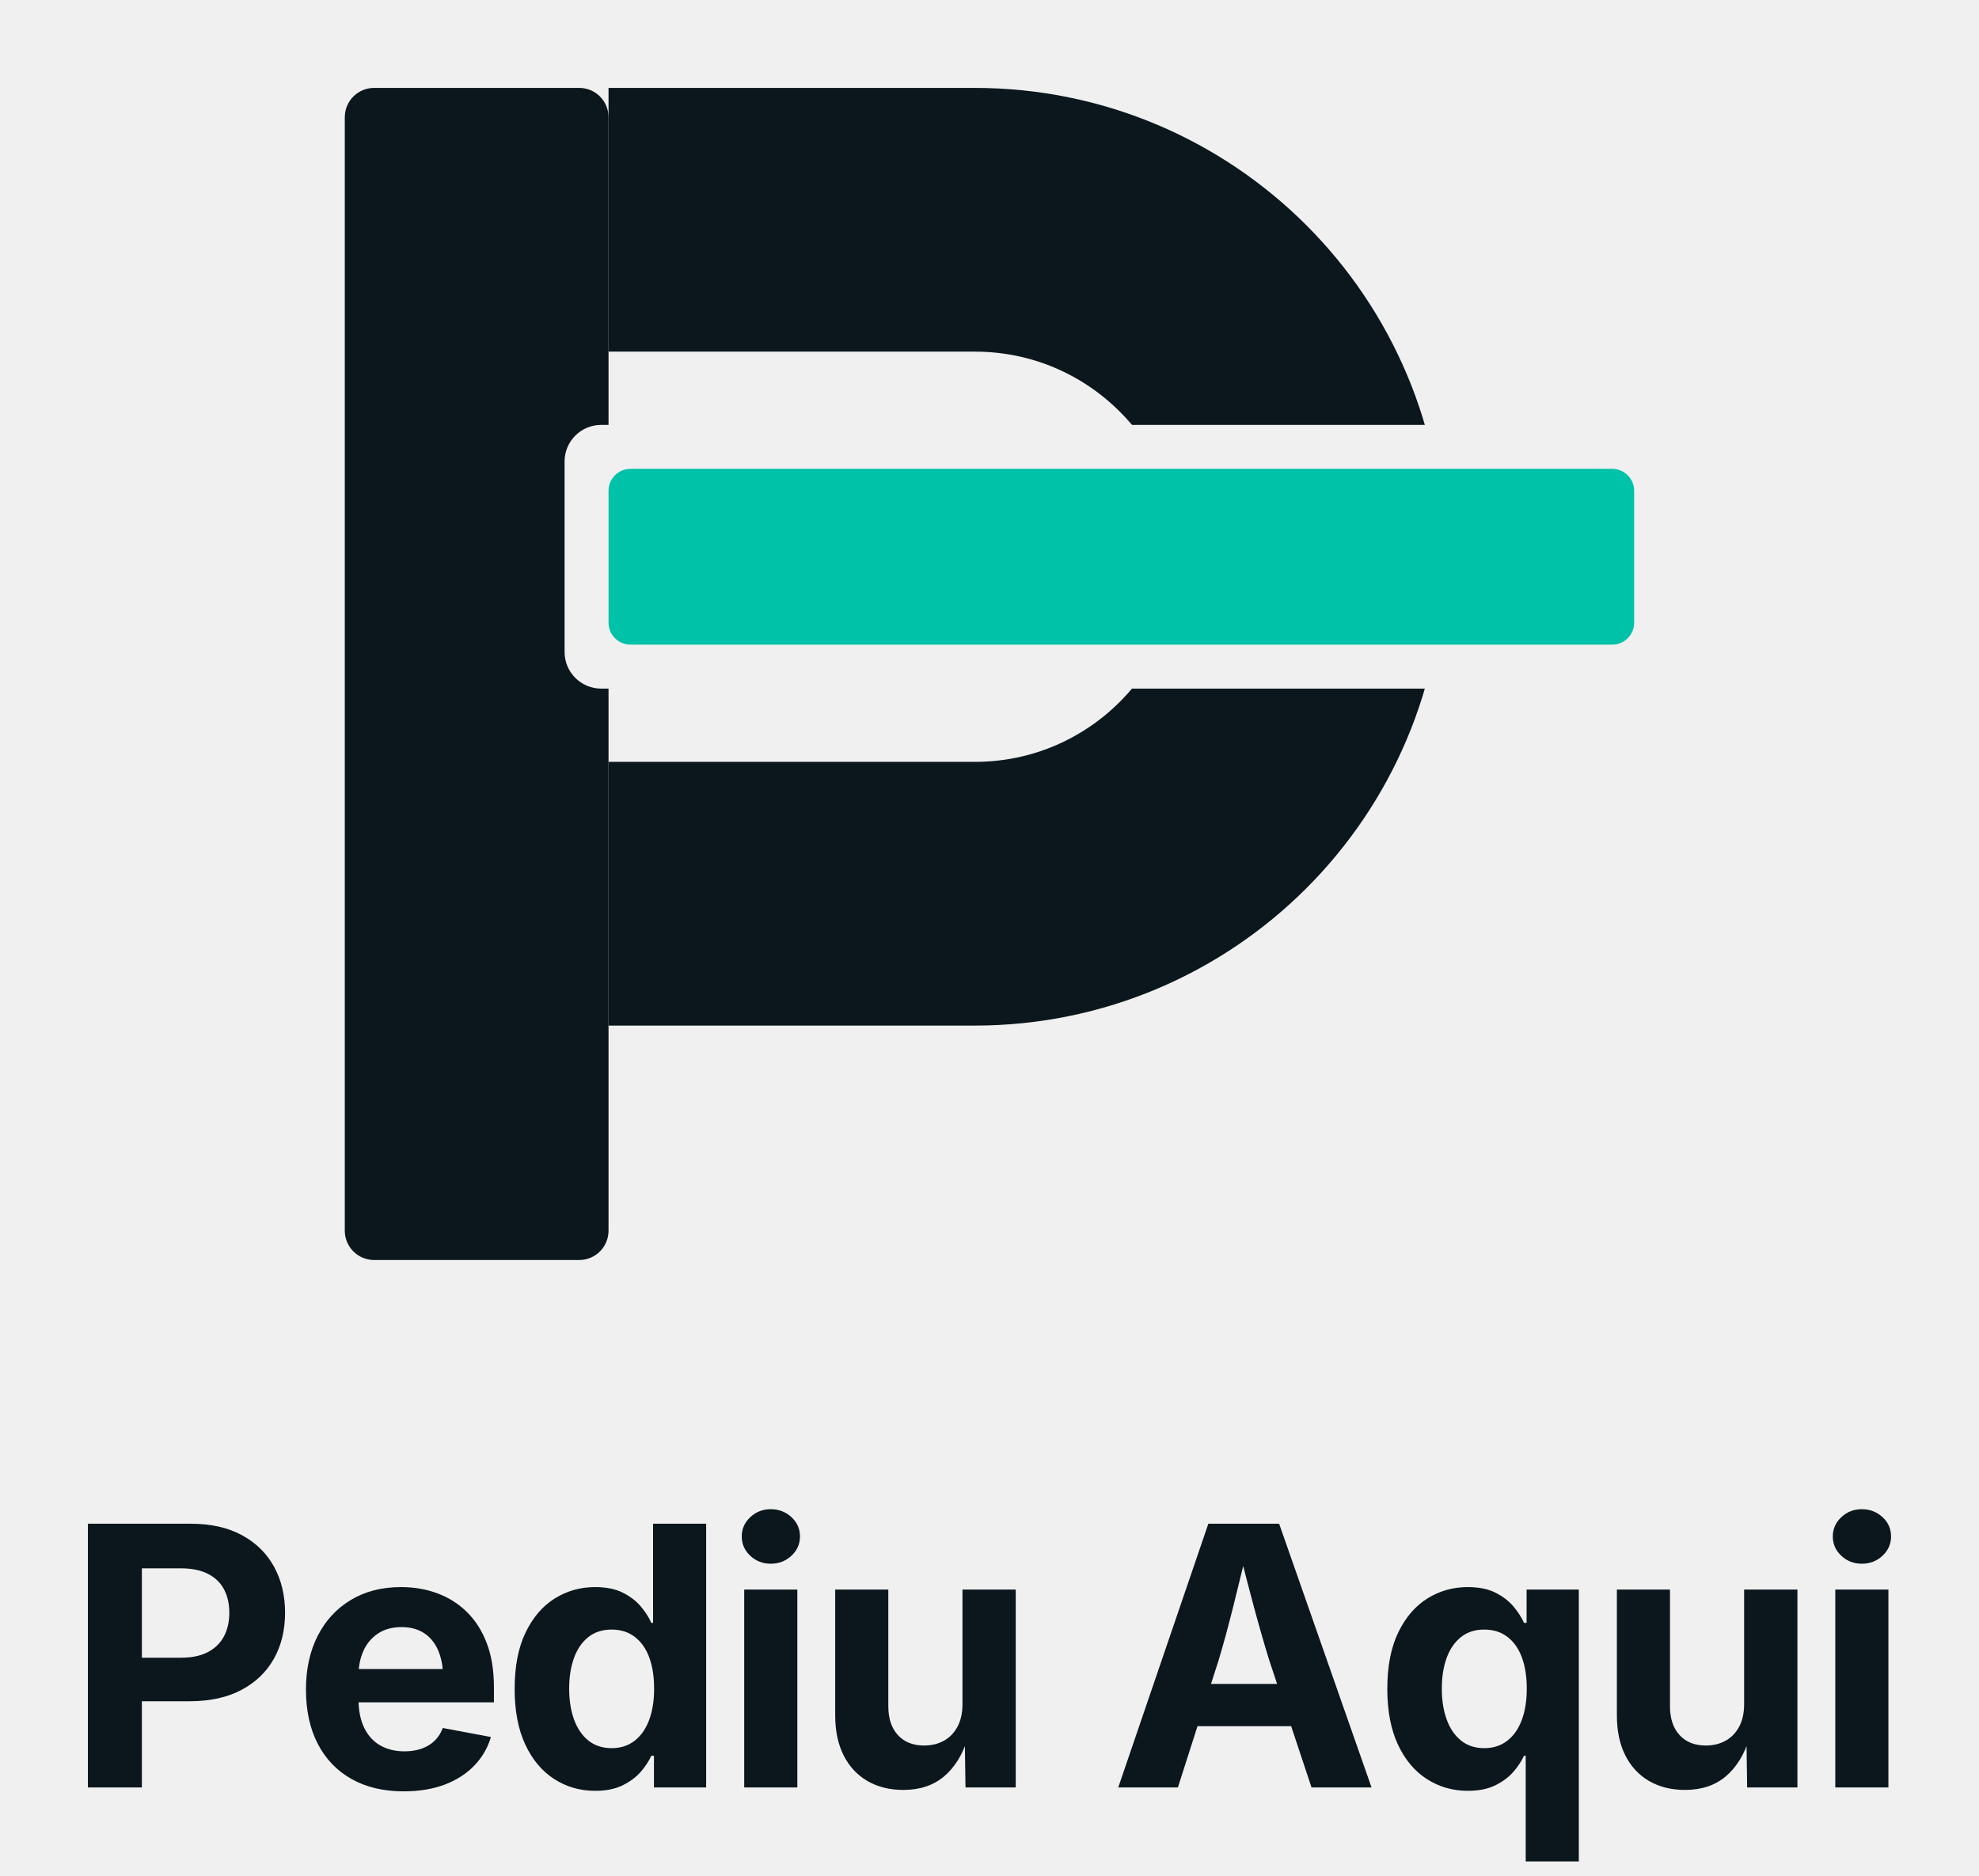
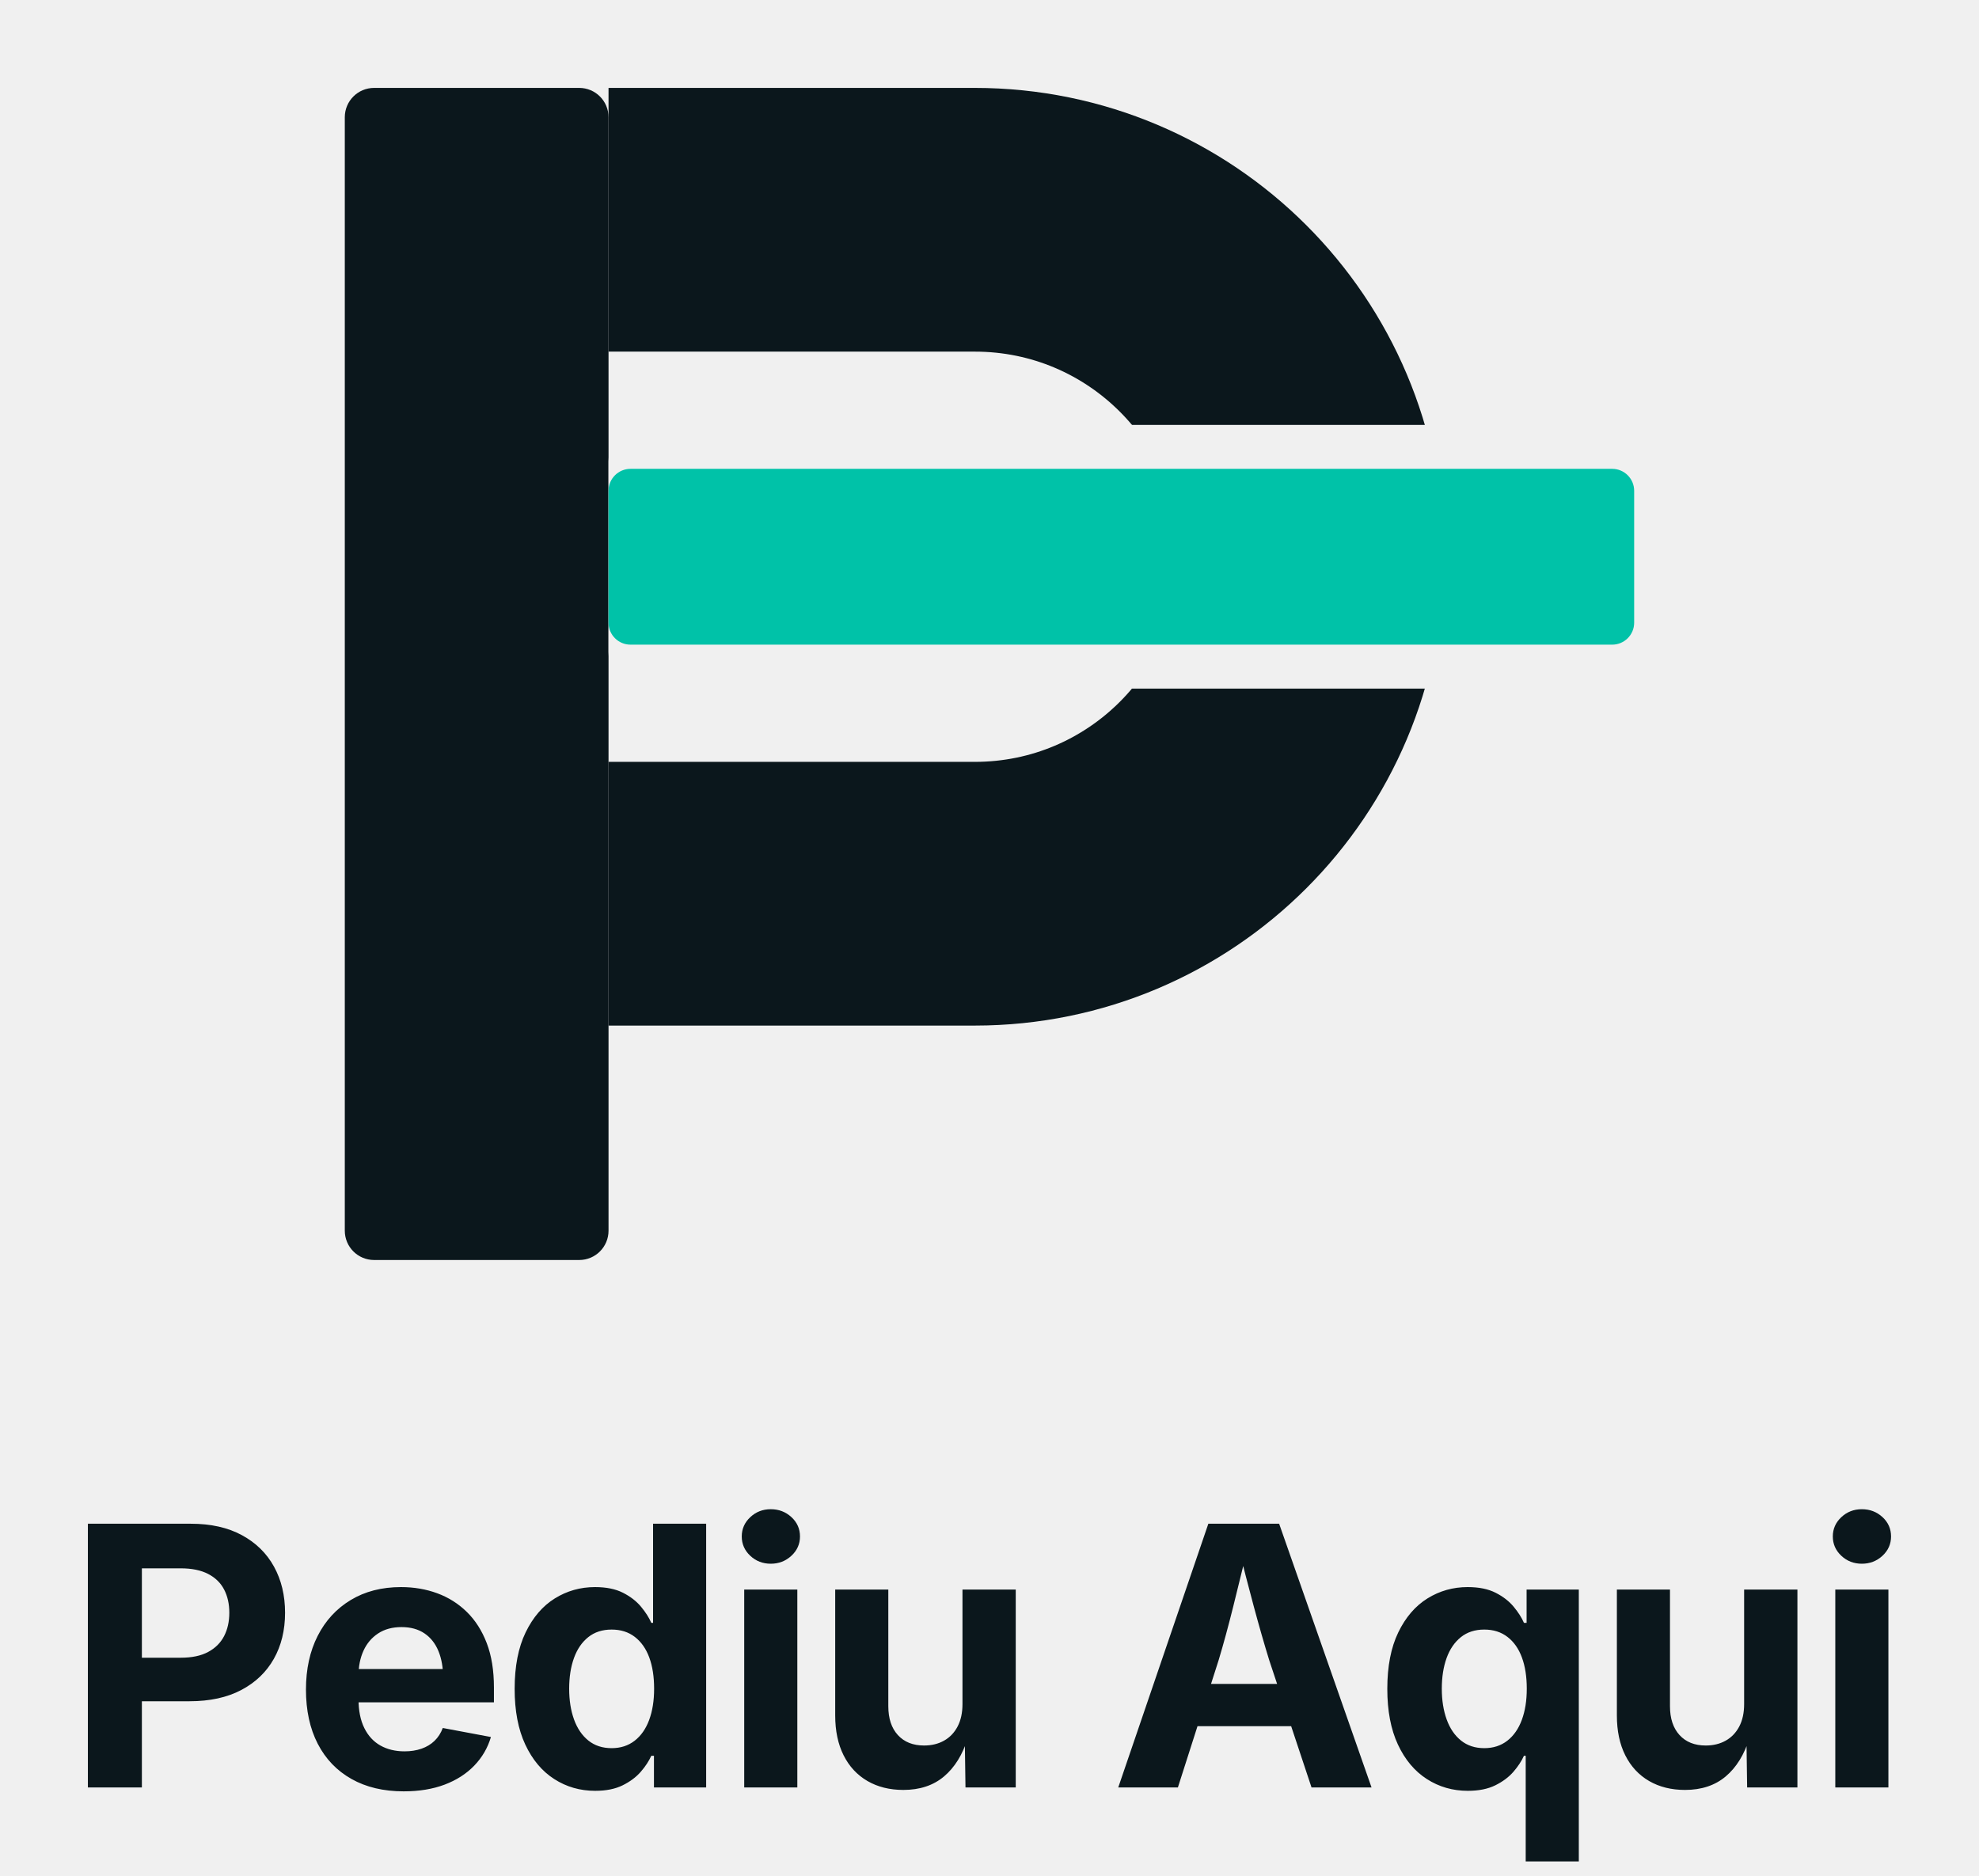
<svg xmlns="http://www.w3.org/2000/svg" viewBox="-14.13 72 540.27 512" role="img" aria-label="Logotipo vertical Pediu Aqui (carbon)">
  <defs>
    <mask id="v-carbon-cut" maskUnits="userSpaceOnUse" x="0" y="0" width="512" height="512">
      <rect x="0" y="0" width="512" height="512" fill="#fff" />
-       <rect x="140" y="188" width="304" height="72" rx="10" fill="#000" />
+       <rect x="152" y="188" width="292" height="72" rx="10" fill="#000" />
    </mask>
  </defs>
  <g mask="url(#v-carbon-cut)">
    <rect x="80" y="96" width="72" height="320" rx="8" fill="#0B171C" />
    <path d="M152 132 H252 A92 92 0 0 1 252 316 H152" fill="none" stroke="#0B171C" stroke-width="72" />
  </g>
  <rect x="152" y="200" width="280" height="48" rx="6" fill="#00C2A8" />
  <g transform="translate(3.34 560) scale(0.494811)" fill="#0B171C">
    <path d="M42.97 0L13.18 0L13.18-145.51L69.92-145.51Q86.52-145.51 98.14-139.21Q109.77-132.91 115.87-121.83Q121.97-110.74 121.97-96.39Q121.97-81.93 115.77-70.95Q109.57-59.96 97.80-53.76Q86.04-47.56 69.24-47.56L32.71-47.56L32.71-71.58L64.45-71.58Q73.63-71.58 79.54-74.76Q85.45-77.93 88.33-83.50Q91.21-89.06 91.21-96.39Q91.21-103.71 88.33-109.23Q85.45-114.75 79.49-117.82Q73.54-120.90 64.36-120.90L42.97-120.90L42.97 0M187.41 2.15Q170.71 2.15 158.60-4.69Q146.49-11.52 139.99-24.12Q133.50-36.72 133.50-54Q133.50-70.90 139.95-83.59Q146.39-96.29 158.21-103.42Q170.02-110.55 185.94-110.55Q196.68-110.55 205.96-107.13Q215.24-103.71 222.27-96.83Q229.30-89.94 233.26-79.59Q237.21-69.24 237.21-55.18L237.21-46.97L145.51-46.97L145.51-65.33L222.86-65.33L209.18-60.45Q209.18-68.95 206.60-75.24Q204.01-81.54 198.88-85.01Q193.75-88.48 186.23-88.48Q178.62-88.48 173.29-84.96Q167.97-81.45 165.24-75.44Q162.50-69.43 162.50-61.72L162.50-48.73Q162.50-39.26 165.68-32.81Q168.85-26.37 174.56-23.14Q180.28-19.92 187.89-19.92Q193.07-19.92 197.27-21.39Q201.47-22.85 204.45-25.73Q207.43-28.61 208.99-32.81L235.55-27.83Q232.91-18.85 226.37-12.06Q219.83-5.27 210.01-1.56Q200.20 2.15 187.41 2.15M293.07 1.86Q280.57 1.86 270.47-4.64Q260.36-11.13 254.50-23.68Q248.64-36.23 248.64-54.39Q248.64-73.05 254.70-85.55Q260.75-98.05 270.81-104.30Q280.87-110.55 292.98-110.55Q302.25-110.55 308.41-107.42Q314.56-104.30 318.37-99.71Q322.18-95.12 324.03-90.82L325.01-90.82L325.01-145.51L354.30-145.51L354.30 0L325.50 0L325.50-17.48L324.03-17.48Q322.08-13.09 318.22-8.64Q314.36-4.20 308.21-1.17Q302.06 1.86 293.07 1.86M302.16-21.68Q309.58-21.68 314.85-25.78Q320.13-29.88 322.86-37.26Q325.59-44.63 325.59-54.49Q325.59-64.45 322.91-71.73Q320.22-79 314.95-83.06Q309.68-87.11 302.16-87.11Q294.44-87.11 289.22-82.91Q283.99-78.71 281.36-71.39Q278.72-64.06 278.72-54.49Q278.72-44.92 281.40-37.50Q284.09-30.08 289.31-25.88Q294.54-21.68 302.16-21.68M404.60 0L375.30 0L375.30-109.18L404.60-109.18L404.60 0M389.95-123.44Q383.31-123.44 378.63-127.83Q373.94-132.23 373.94-138.48Q373.94-144.73 378.63-149.12Q383.31-153.52 389.95-153.52Q396.59-153.52 401.33-149.17Q406.07-144.82 406.07-138.48Q406.07-132.23 401.33-127.83Q396.59-123.44 389.95-123.44M463.10 1.37Q451.77 1.37 443.28-3.56Q434.78-8.50 430.14-17.72Q425.50-26.95 425.50-39.75L425.50-109.18L454.80-109.18L454.80-44.82Q454.80-34.67 460.07-28.91Q465.35-23.14 474.53-23.14Q480.78-23.14 485.56-25.83Q490.35-28.52 493.03-33.64Q495.72-38.77 495.72-46L495.72-109.18L525.11-109.18L525.11 0L497.38 0L496.99-27.25L498.65-27.25Q494.35-13.48 485.51-6.05Q476.68 1.37 463.10 1.37M614.57 0L581.66 0L631.37-145.51L670.43-145.51L721.41 0L688.30 0L664.96-70.21Q660.77-83.79 656.42-99.95Q652.07-116.11 647.29-135.25L653.83-135.25Q649.14-116.02 645.09-99.76Q641.04-83.50 637.04-70.21L614.57 0M690.36-33.79L612.72-33.79L612.72-57.13L690.36-57.13L690.36-33.79M835.77-109.18L835.77 40.82L806.47 40.82L806.47-17.48L805.50-17.48Q803.54-13.09 799.69-8.64Q795.83-4.20 789.68-1.17Q783.52 1.86 774.54 1.86Q762.04 1.86 751.93-4.64Q741.82-11.13 735.96-23.68Q730.11-36.23 730.11-54.39Q730.11-73.05 736.16-85.55Q742.21-98.05 752.27-104.30Q762.33-110.55 774.44-110.55Q783.72-110.55 789.87-107.42Q796.02-104.30 799.83-99.71Q803.64-95.12 805.50-90.82L806.96-90.82L806.96-109.18L835.77-109.18M783.62-21.68Q791.04-21.68 796.32-25.78Q801.59-29.88 804.32-37.26Q807.06-44.63 807.06-54.49Q807.06-64.45 804.37-71.73Q801.69-79 796.41-83.06Q791.14-87.11 783.62-87.11Q775.91-87.11 770.68-82.91Q765.46-78.71 762.82-71.39Q760.18-64.06 760.18-54.49Q760.18-44.92 762.87-37.50Q765.55-30.08 770.78-25.88Q776-21.68 783.62-21.68M894.37 1.37Q883.04 1.37 874.54-3.56Q866.05-8.50 861.41-17.72Q856.77-26.95 856.77-39.75L856.77-109.18L886.07-109.18L886.07-44.82Q886.07-34.67 891.34-28.91Q896.61-23.14 905.79-23.14Q912.04-23.14 916.83-25.83Q921.61-28.52 924.30-33.64Q926.98-38.77 926.98-46L926.98-109.18L956.38-109.18L956.38 0L928.64 0L928.25-27.25L929.91-27.25Q925.62-13.48 916.78-6.05Q907.94 1.37 894.37 1.37M1006.58 0L977.28 0L977.28-109.18L1006.58-109.18L1006.58 0M991.93-123.44Q985.29-123.44 980.60-127.83Q975.91-132.23 975.91-138.48Q975.91-144.73 980.60-149.12Q985.29-153.52 991.93-153.52Q998.57-153.52 1003.31-149.17Q1008.04-144.82 1008.04-138.48Q1008.04-132.23 1003.31-127.83Q998.57-123.44 991.93-123.44" />
  </g>
</svg>
